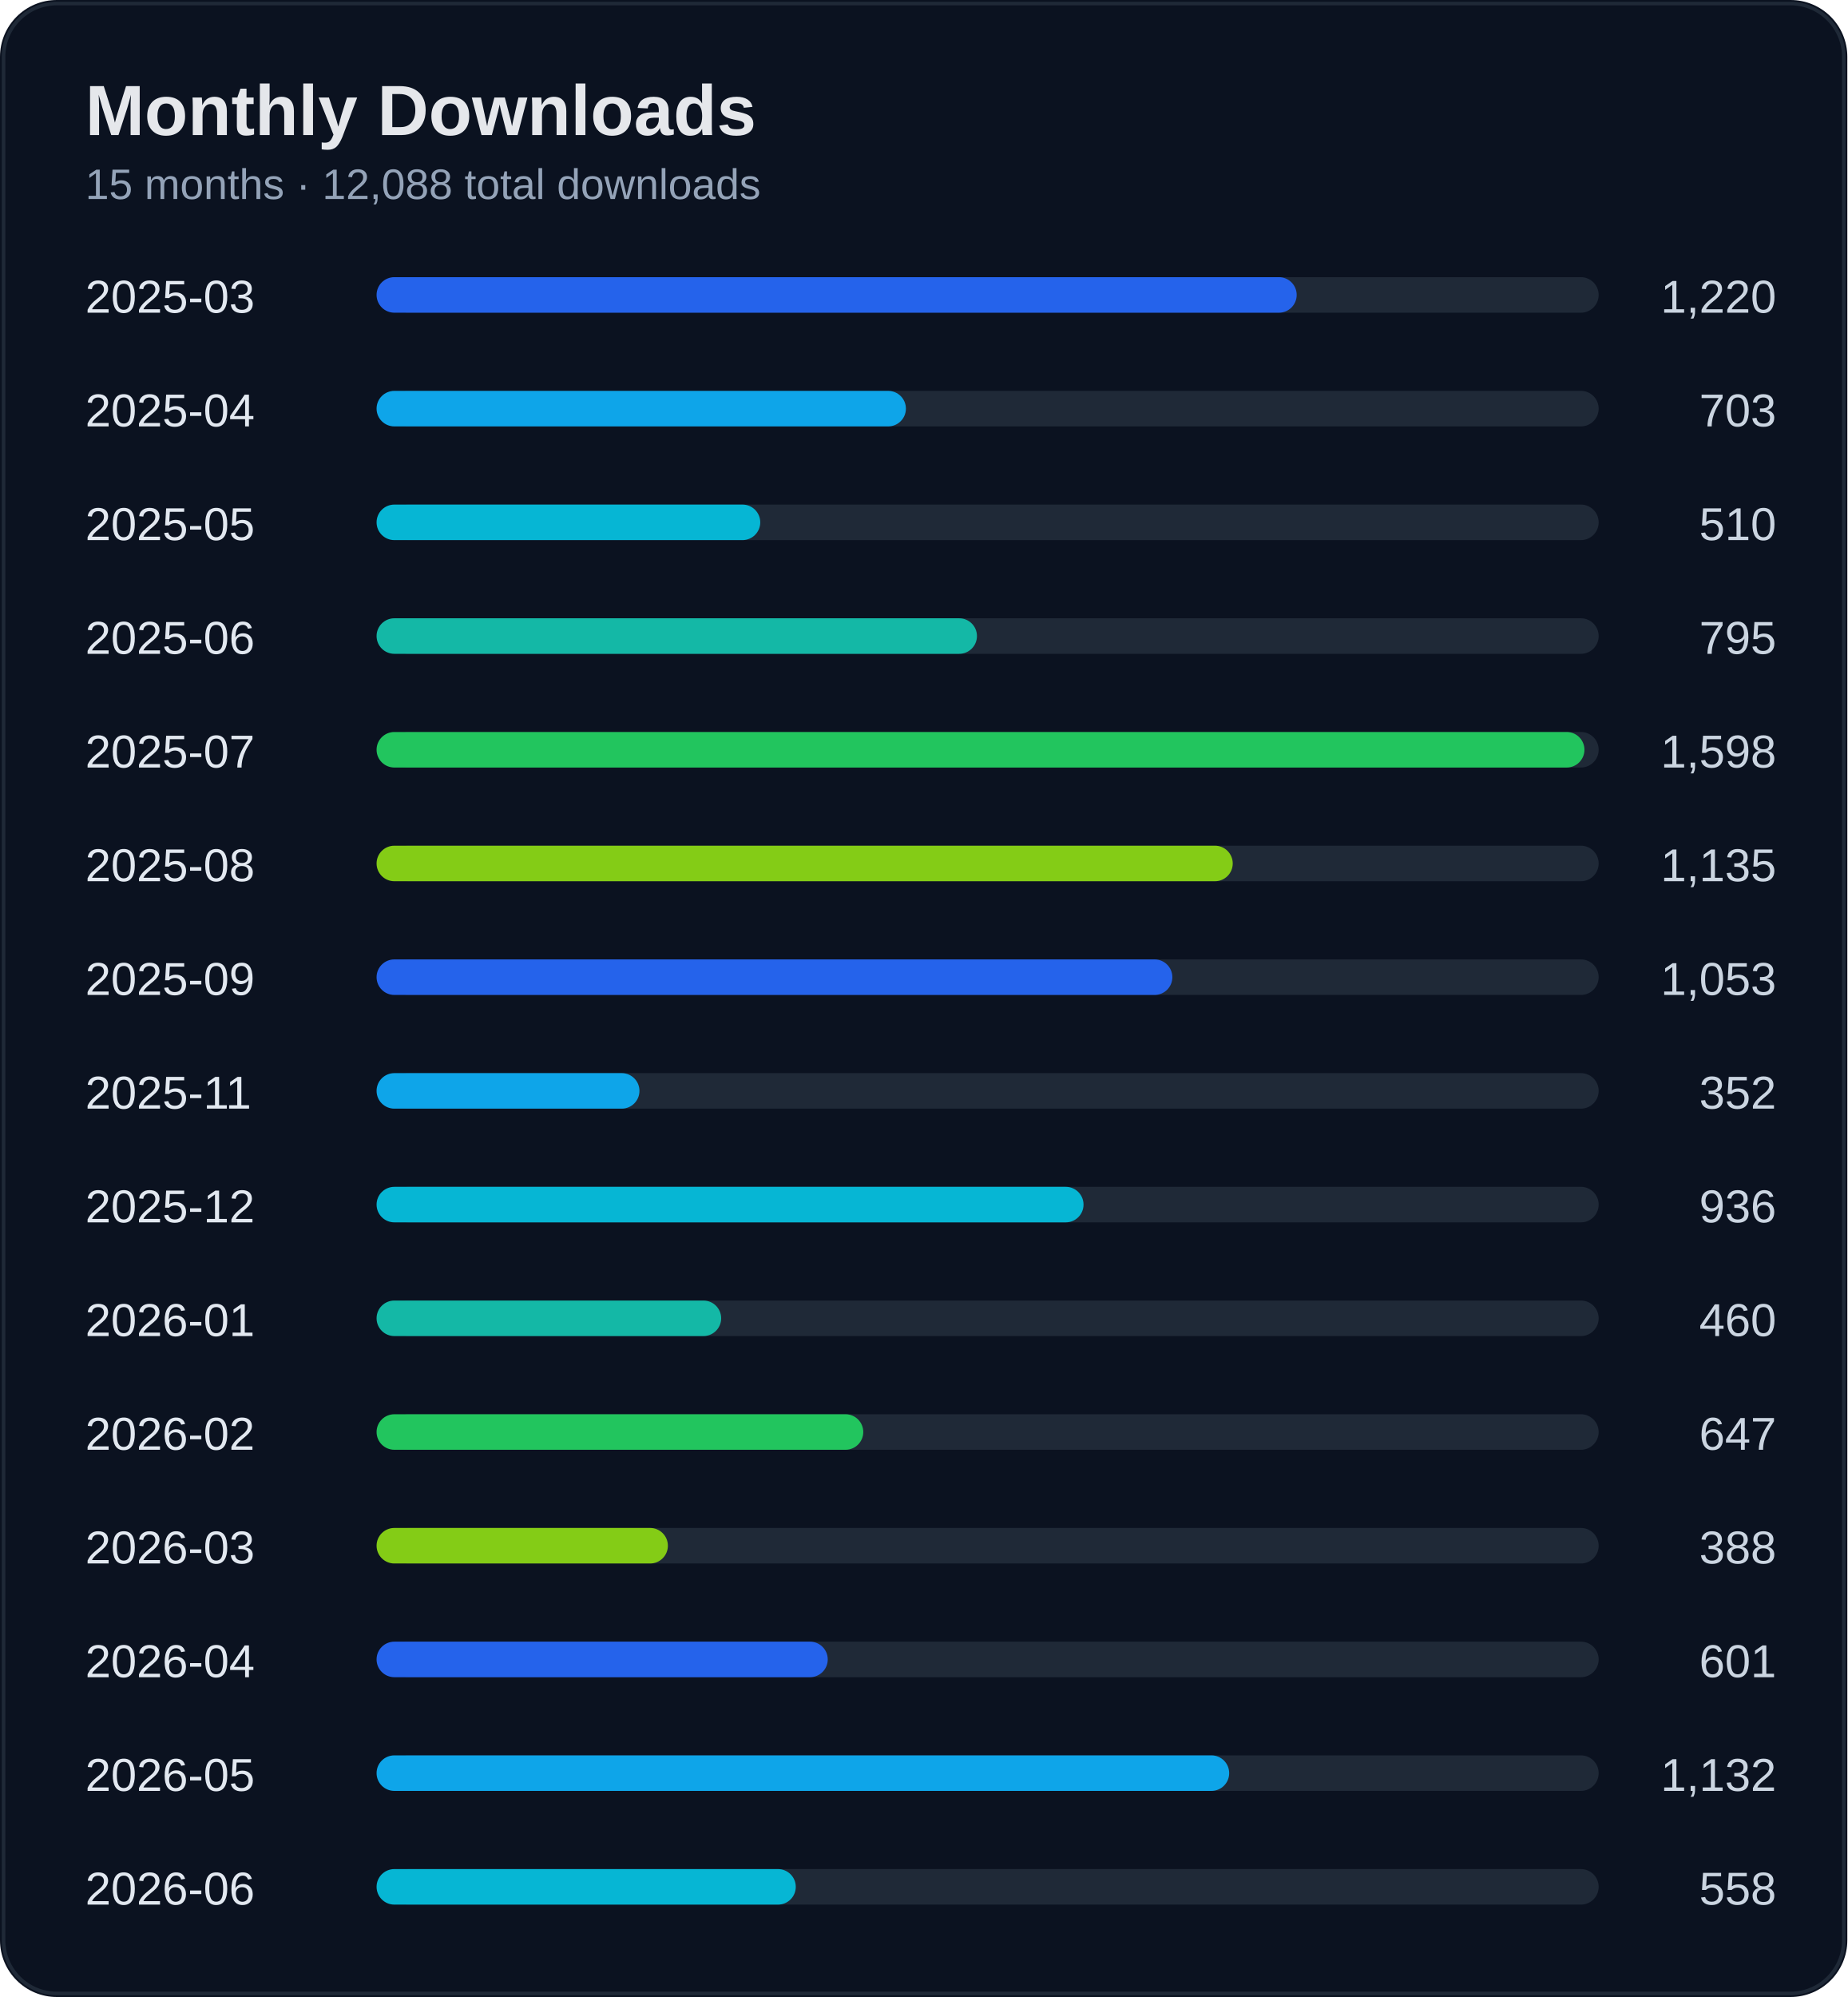
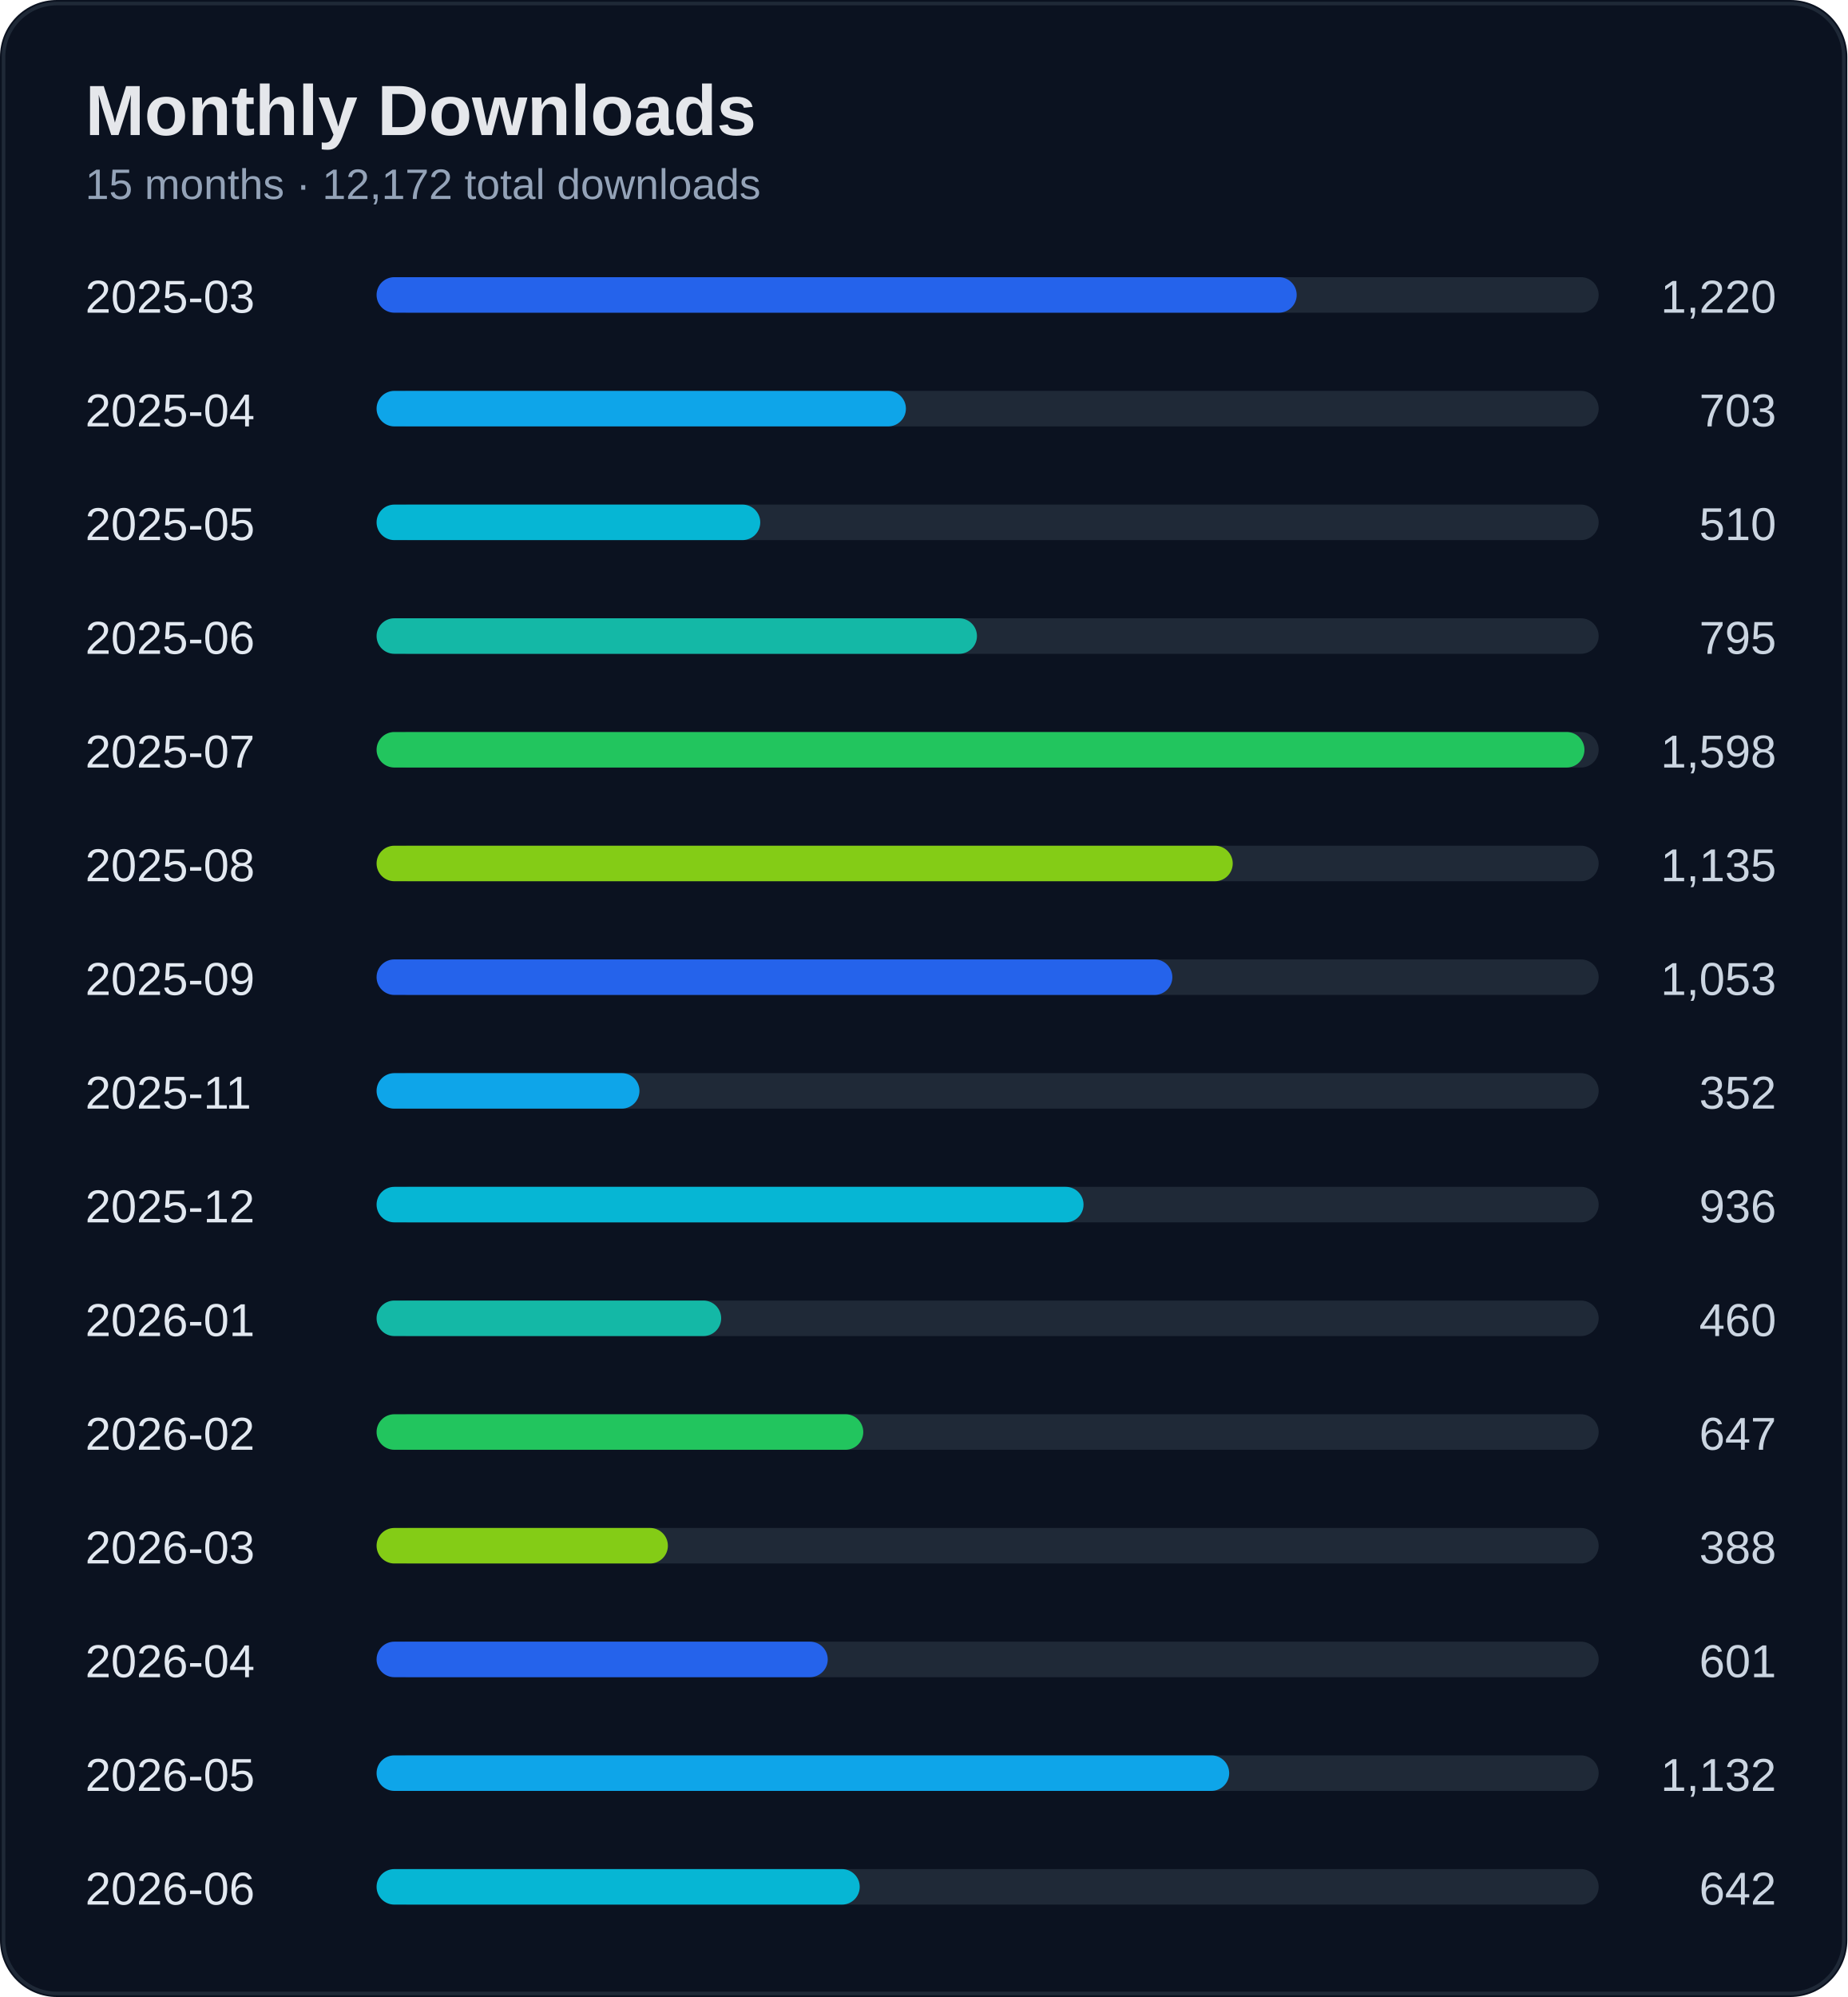
<svg xmlns="http://www.w3.org/2000/svg" width="520" height="562" viewBox="0 0 520 562">
  <rect width="100%" height="100%" rx="16" fill="#0b1220" />
  <rect x="1" y="1" width="518" height="560" rx="15" fill="none" stroke="#1f2937" />
  <text x="24" y="38" fill="#e5e7eb" font-size="20" font-weight="700" font-family="Segoe UI, Arial">Monthly Downloads</text>
-   <text x="24" y="56" fill="#94a3b8" font-size="12" font-family="Segoe UI, Arial">15 months · 12,088 total downloads</text>
+   <text x="24" y="56" fill="#94a3b8" font-size="12" font-family="Segoe UI, Arial">15 months · 12,172 total downloads</text>
  <text x="24" y="88" fill="#e2e8f0" font-size="13" font-family="Segoe UI, Arial">2025-03</text>
  <text x="500" y="88" fill="#cbd5e1" font-size="13" text-anchor="end" font-family="Segoe UI, Arial">1,220</text>
  <rect x="110" y="78" width="340" height="10" rx="5" fill="#1f2937" />
  <rect x="106" y="78" width="259" height="10" rx="5" fill="#2563eb" />
  <text x="24" y="120" fill="#e2e8f0" font-size="13" font-family="Segoe UI, Arial">2025-04</text>
  <text x="500" y="120" fill="#cbd5e1" font-size="13" text-anchor="end" font-family="Segoe UI, Arial">703</text>
  <rect x="110" y="110" width="340" height="10" rx="5" fill="#1f2937" />
  <rect x="106" y="110" width="149" height="10" rx="5" fill="#0ea5e9" />
  <text x="24" y="152" fill="#e2e8f0" font-size="13" font-family="Segoe UI, Arial">2025-05</text>
  <text x="500" y="152" fill="#cbd5e1" font-size="13" text-anchor="end" font-family="Segoe UI, Arial">510</text>
  <rect x="110" y="142" width="340" height="10" rx="5" fill="#1f2937" />
  <rect x="106" y="142" width="108" height="10" rx="5" fill="#06b6d4" />
  <text x="24" y="184" fill="#e2e8f0" font-size="13" font-family="Segoe UI, Arial">2025-06</text>
  <text x="500" y="184" fill="#cbd5e1" font-size="13" text-anchor="end" font-family="Segoe UI, Arial">795</text>
  <rect x="110" y="174" width="340" height="10" rx="5" fill="#1f2937" />
  <rect x="106" y="174" width="169" height="10" rx="5" fill="#14b8a6" />
  <text x="24" y="216" fill="#e2e8f0" font-size="13" font-family="Segoe UI, Arial">2025-07</text>
  <text x="500" y="216" fill="#cbd5e1" font-size="13" text-anchor="end" font-family="Segoe UI, Arial">1,598</text>
  <rect x="110" y="206" width="340" height="10" rx="5" fill="#1f2937" />
  <rect x="106" y="206" width="340" height="10" rx="5" fill="#22c55e" />
  <text x="24" y="248" fill="#e2e8f0" font-size="13" font-family="Segoe UI, Arial">2025-08</text>
  <text x="500" y="248" fill="#cbd5e1" font-size="13" text-anchor="end" font-family="Segoe UI, Arial">1,135</text>
  <rect x="110" y="238" width="340" height="10" rx="5" fill="#1f2937" />
  <rect x="106" y="238" width="241" height="10" rx="5" fill="#84cc16" />
  <text x="24" y="280" fill="#e2e8f0" font-size="13" font-family="Segoe UI, Arial">2025-09</text>
  <text x="500" y="280" fill="#cbd5e1" font-size="13" text-anchor="end" font-family="Segoe UI, Arial">1,053</text>
  <rect x="110" y="270" width="340" height="10" rx="5" fill="#1f2937" />
  <rect x="106" y="270" width="224" height="10" rx="5" fill="#2563eb" />
  <text x="24" y="312" fill="#e2e8f0" font-size="13" font-family="Segoe UI, Arial">2025-11</text>
  <text x="500" y="312" fill="#cbd5e1" font-size="13" text-anchor="end" font-family="Segoe UI, Arial">352</text>
  <rect x="110" y="302" width="340" height="10" rx="5" fill="#1f2937" />
  <rect x="106" y="302" width="74" height="10" rx="5" fill="#0ea5e9" />
  <text x="24" y="344" fill="#e2e8f0" font-size="13" font-family="Segoe UI, Arial">2025-12</text>
  <text x="500" y="344" fill="#cbd5e1" font-size="13" text-anchor="end" font-family="Segoe UI, Arial">936</text>
  <rect x="110" y="334" width="340" height="10" rx="5" fill="#1f2937" />
  <rect x="106" y="334" width="199" height="10" rx="5" fill="#06b6d4" />
  <text x="24" y="376" fill="#e2e8f0" font-size="13" font-family="Segoe UI, Arial">2026-01</text>
  <text x="500" y="376" fill="#cbd5e1" font-size="13" text-anchor="end" font-family="Segoe UI, Arial">460</text>
  <rect x="110" y="366" width="340" height="10" rx="5" fill="#1f2937" />
  <rect x="106" y="366" width="97" height="10" rx="5" fill="#14b8a6" />
  <text x="24" y="408" fill="#e2e8f0" font-size="13" font-family="Segoe UI, Arial">2026-02</text>
  <text x="500" y="408" fill="#cbd5e1" font-size="13" text-anchor="end" font-family="Segoe UI, Arial">647</text>
  <rect x="110" y="398" width="340" height="10" rx="5" fill="#1f2937" />
  <rect x="106" y="398" width="137" height="10" rx="5" fill="#22c55e" />
  <text x="24" y="440" fill="#e2e8f0" font-size="13" font-family="Segoe UI, Arial">2026-03</text>
  <text x="500" y="440" fill="#cbd5e1" font-size="13" text-anchor="end" font-family="Segoe UI, Arial">388</text>
  <rect x="110" y="430" width="340" height="10" rx="5" fill="#1f2937" />
  <rect x="106" y="430" width="82" height="10" rx="5" fill="#84cc16" />
  <text x="24" y="472" fill="#e2e8f0" font-size="13" font-family="Segoe UI, Arial">2026-04</text>
  <text x="500" y="472" fill="#cbd5e1" font-size="13" text-anchor="end" font-family="Segoe UI, Arial">601</text>
  <rect x="110" y="462" width="340" height="10" rx="5" fill="#1f2937" />
  <rect x="106" y="462" width="127" height="10" rx="5" fill="#2563eb" />
  <text x="24" y="504" fill="#e2e8f0" font-size="13" font-family="Segoe UI, Arial">2026-05</text>
  <text x="500" y="504" fill="#cbd5e1" font-size="13" text-anchor="end" font-family="Segoe UI, Arial">1,132</text>
  <rect x="110" y="494" width="340" height="10" rx="5" fill="#1f2937" />
  <rect x="106" y="494" width="240" height="10" rx="5" fill="#0ea5e9" />
  <text x="24" y="536" fill="#e2e8f0" font-size="13" font-family="Segoe UI, Arial">2026-06</text>
-   <text x="500" y="536" fill="#cbd5e1" font-size="13" text-anchor="end" font-family="Segoe UI, Arial">558</text>
+   <text x="500" y="536" fill="#cbd5e1" font-size="13" text-anchor="end" font-family="Segoe UI, Arial">642</text>
  <rect x="110" y="526" width="340" height="10" rx="5" fill="#1f2937" />
-   <rect x="106" y="526" width="118" height="10" rx="5" fill="#06b6d4" />
+   <rect x="106" y="526" width="136" height="10" rx="5" fill="#06b6d4" />
</svg>
